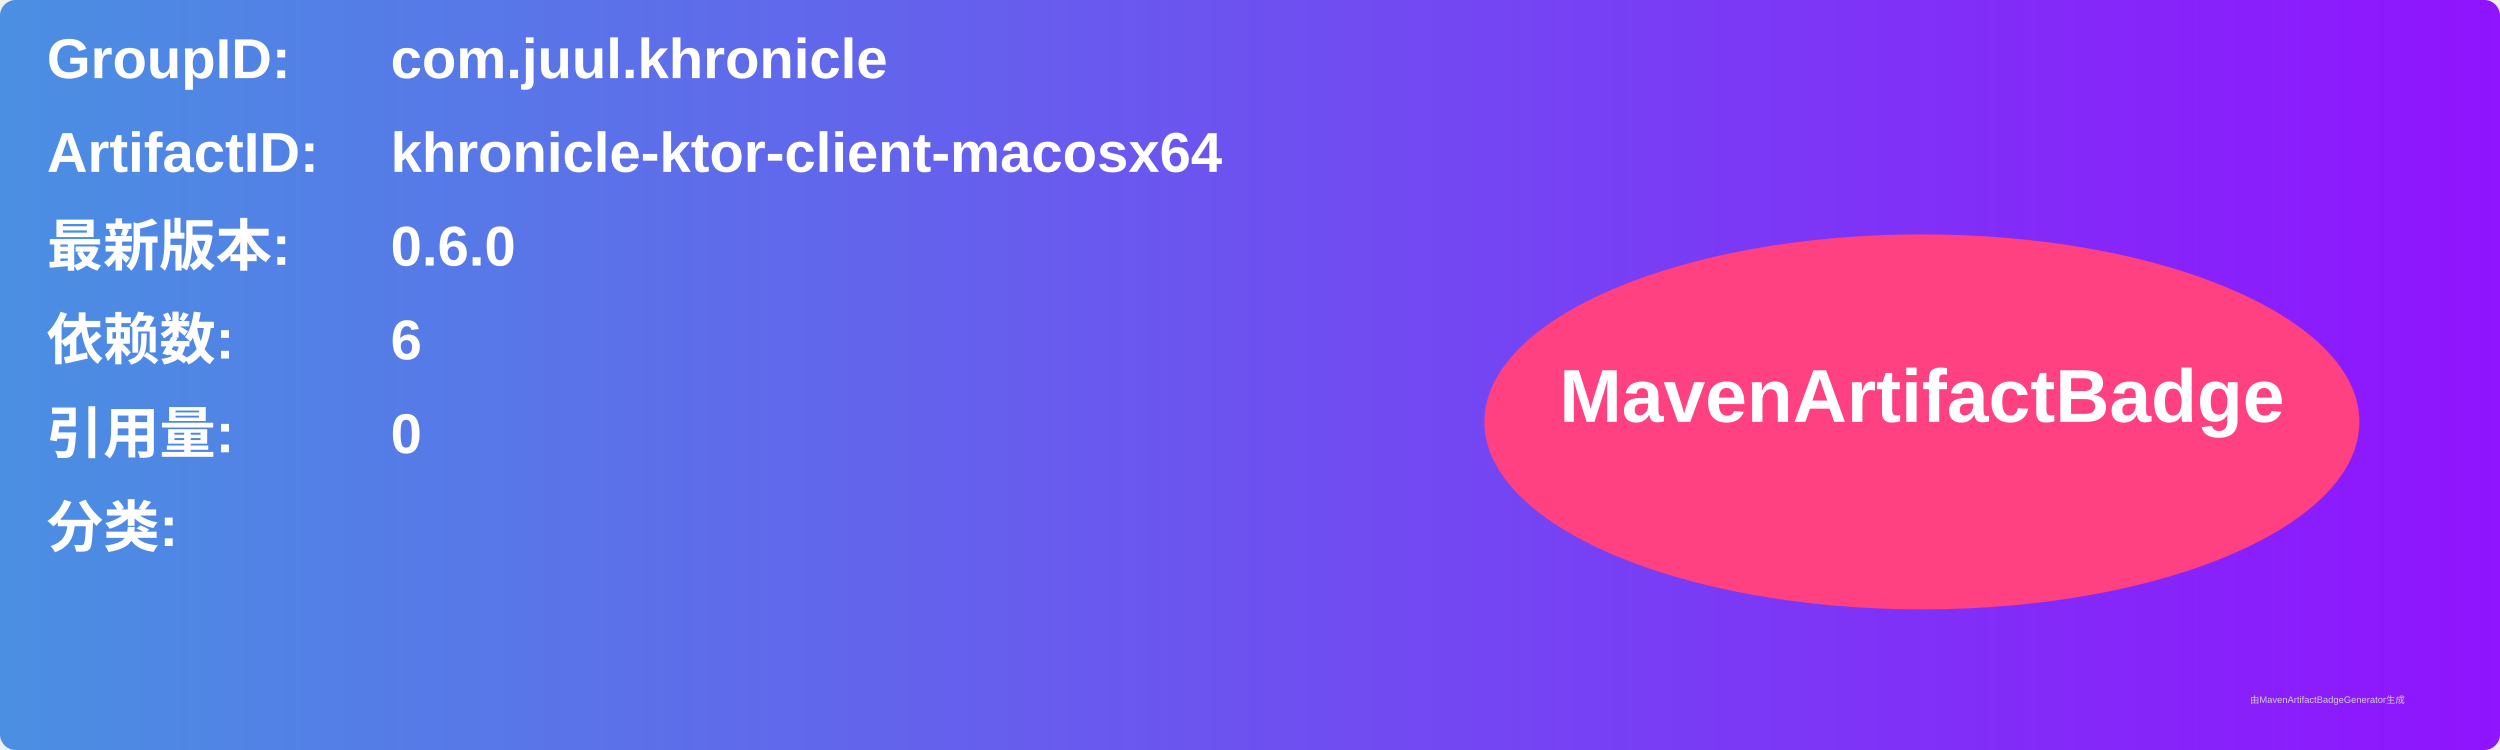
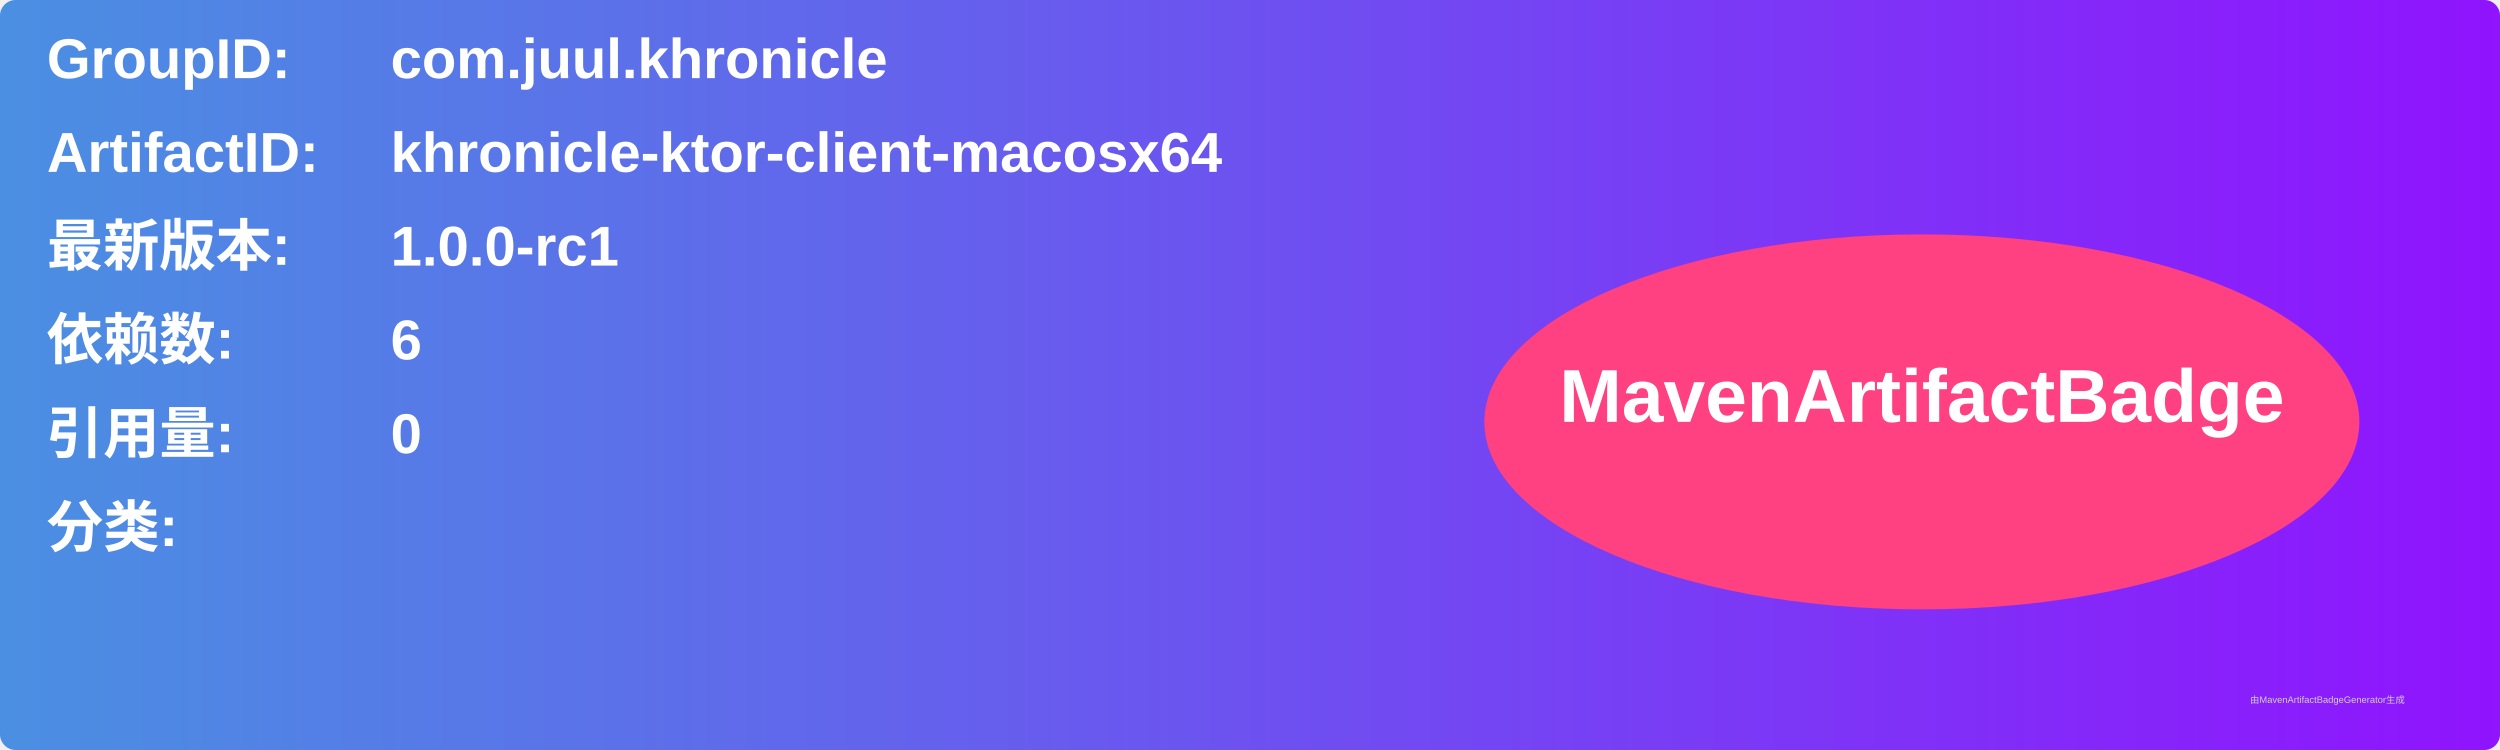
<svg xmlns="http://www.w3.org/2000/svg" width="800" height="240" viewBox="0 0 800 240">
  <linearGradient id="grad" x1="0%" y1="0%" x2="100%" y2="0%">
    <stop offset="0%" stop-color="#4a90e2" />
    <stop offset="100%" stop-color="#9013fe" />
  </linearGradient>
  <rect width="100%" height="100%" rx="5" ry="5" fill="url(#grad)" />
  <g transform="translate(15, 15)">
    <text x="0" y="10" font-family="Arial" font-size="18" fill="white" font-weight="bold" width="260">GroupID:</text>
    <text x="110" y="10" font-family="Arial" font-size="18" fill="white" font-weight="bold" width="460">com.juul.khronicle</text>
    <text x="0" y="40" font-family="Arial" font-size="18" fill="white" font-weight="bold" width="260">ArtifactID:</text>
    <text x="110" y="40" font-family="Arial" font-size="18" fill="white" font-weight="bold" width="460">khronicle-ktor-client-macosx64</text>
    <text x="0" y="70" font-family="Arial" font-size="18" fill="white" font-weight="bold">最新版本:</text>
    <text x="110" y="70" font-family="Arial" font-size="18" fill="white" font-weight="bold">
-       <tspan font-weight="bold">0.6.0</tspan>
+       <tspan font-weight="bold">1.0.0-rc1</tspan>
    </text>
    <text x="0" y="100" font-family="Arial" font-size="18" fill="white" font-weight="bold">依赖数: </text>
    <text x="110" y="100" font-family="Arial" font-size="18" fill="white">
      <tspan font-weight="bold">6</tspan>
    </text>
    <text x="0" y="130" font-family="Arial" font-size="18" fill="white" font-weight="bold">引用量: </text>
    <text x="110" y="130" font-family="Arial" font-size="18" fill="white">
      <tspan font-weight="bold">0</tspan>
    </text>
    <text x="0" y="160" font-family="Arial" font-size="18" fill="white" font-weight="bold">分类:</text>
    <text x="10" y="190" font-family="Arial" font-size="10" fill="white">
      <tspan font-weight="bold" />
    </text>
    <ellipse cx="600" cy="120" rx="140" ry="60" fill="#ff4081" />
    <text x="600" y="120" text-anchor="middle" font-family="Arial" font-size="24" fill="white" font-weight="bold">MavenArtifactBadge</text>
  </g>
  <text x="720" y="225" font-family="Arial" font-size="3" fill="#d0d0d0">由MavenArtifactBadgeGenerator生成</text>
</svg>
